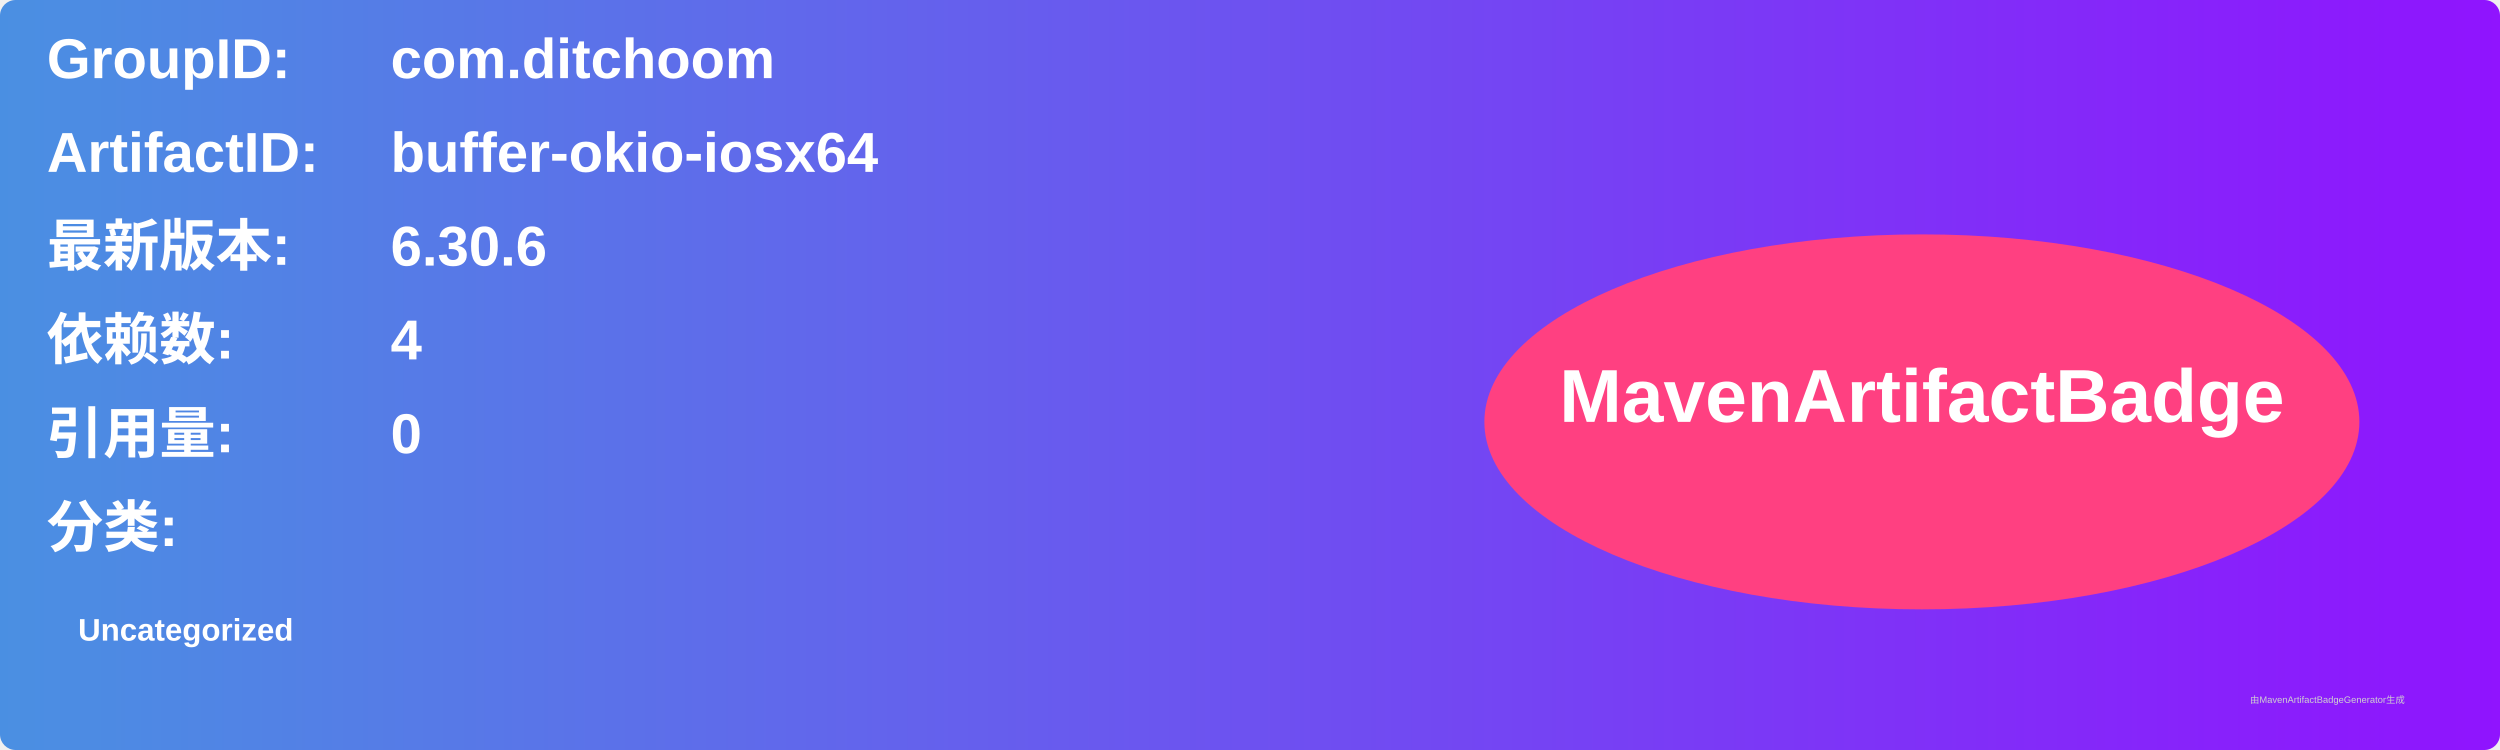
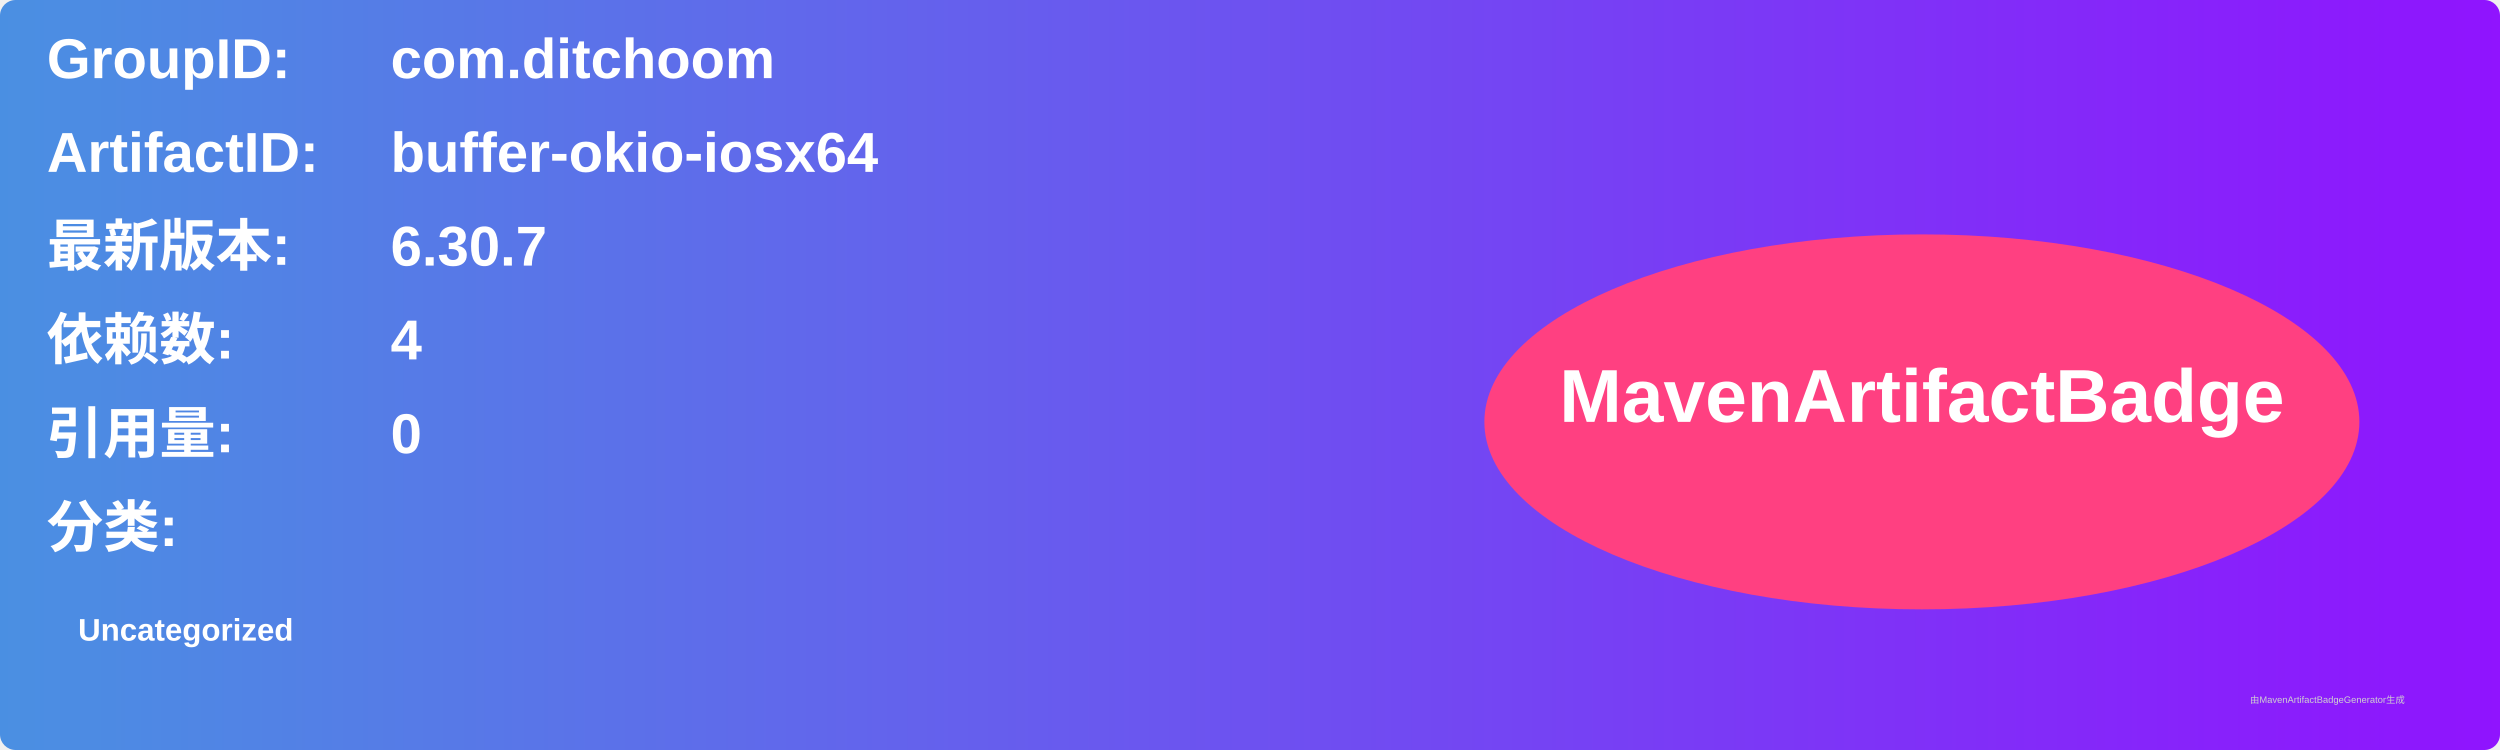
<svg xmlns="http://www.w3.org/2000/svg" width="800" height="240" viewBox="0 0 800 240">
  <linearGradient id="grad" x1="0%" y1="0%" x2="100%" y2="0%">
    <stop offset="0%" stop-color="#4a90e2" />
    <stop offset="100%" stop-color="#9013fe" />
  </linearGradient>
  <rect width="100%" height="100%" rx="5" ry="5" fill="url(#grad)" />
  <g transform="translate(15, 15)">
    <text x="0" y="10" font-family="Arial" font-size="18" fill="white" font-weight="bold" width="260">GroupID:</text>
    <text x="110" y="10" font-family="Arial" font-size="18" fill="white" font-weight="bold" width="460">com.ditchoom</text>
    <text x="0" y="40" font-family="Arial" font-size="18" fill="white" font-weight="bold" width="260">ArtifactID:</text>
    <text x="110" y="40" font-family="Arial" font-size="18" fill="white" font-weight="bold" width="460">buffer-okio-iosx64</text>
    <text x="0" y="70" font-family="Arial" font-size="18" fill="white" font-weight="bold">最新版本:</text>
    <text x="110" y="70" font-family="Arial" font-size="18" fill="white" font-weight="bold">
-       <tspan font-weight="bold">6.30.6</tspan>
+       <tspan font-weight="bold">6.30.7</tspan>
    </text>
    <text x="0" y="100" font-family="Arial" font-size="18" fill="white" font-weight="bold">依赖数: </text>
    <text x="110" y="100" font-family="Arial" font-size="18" fill="white">
      <tspan font-weight="bold">4</tspan>
    </text>
    <text x="0" y="130" font-family="Arial" font-size="18" fill="white" font-weight="bold">引用量: </text>
    <text x="110" y="130" font-family="Arial" font-size="18" fill="white">
      <tspan font-weight="bold">0</tspan>
    </text>
    <text x="0" y="160" font-family="Arial" font-size="18" fill="white" font-weight="bold">分类:</text>
    <text x="10" y="190" font-family="Arial" font-size="10" fill="white">
      <tspan font-weight="bold">Uncategorized</tspan>
    </text>
    <ellipse cx="600" cy="120" rx="140" ry="60" fill="#ff4081" />
    <text x="600" y="120" text-anchor="middle" font-family="Arial" font-size="24" fill="white" font-weight="bold">MavenArtifactBadge</text>
  </g>
  <text x="720" y="225" font-family="Arial" font-size="3" fill="#d0d0d0">由MavenArtifactBadgeGenerator生成</text>
</svg>
